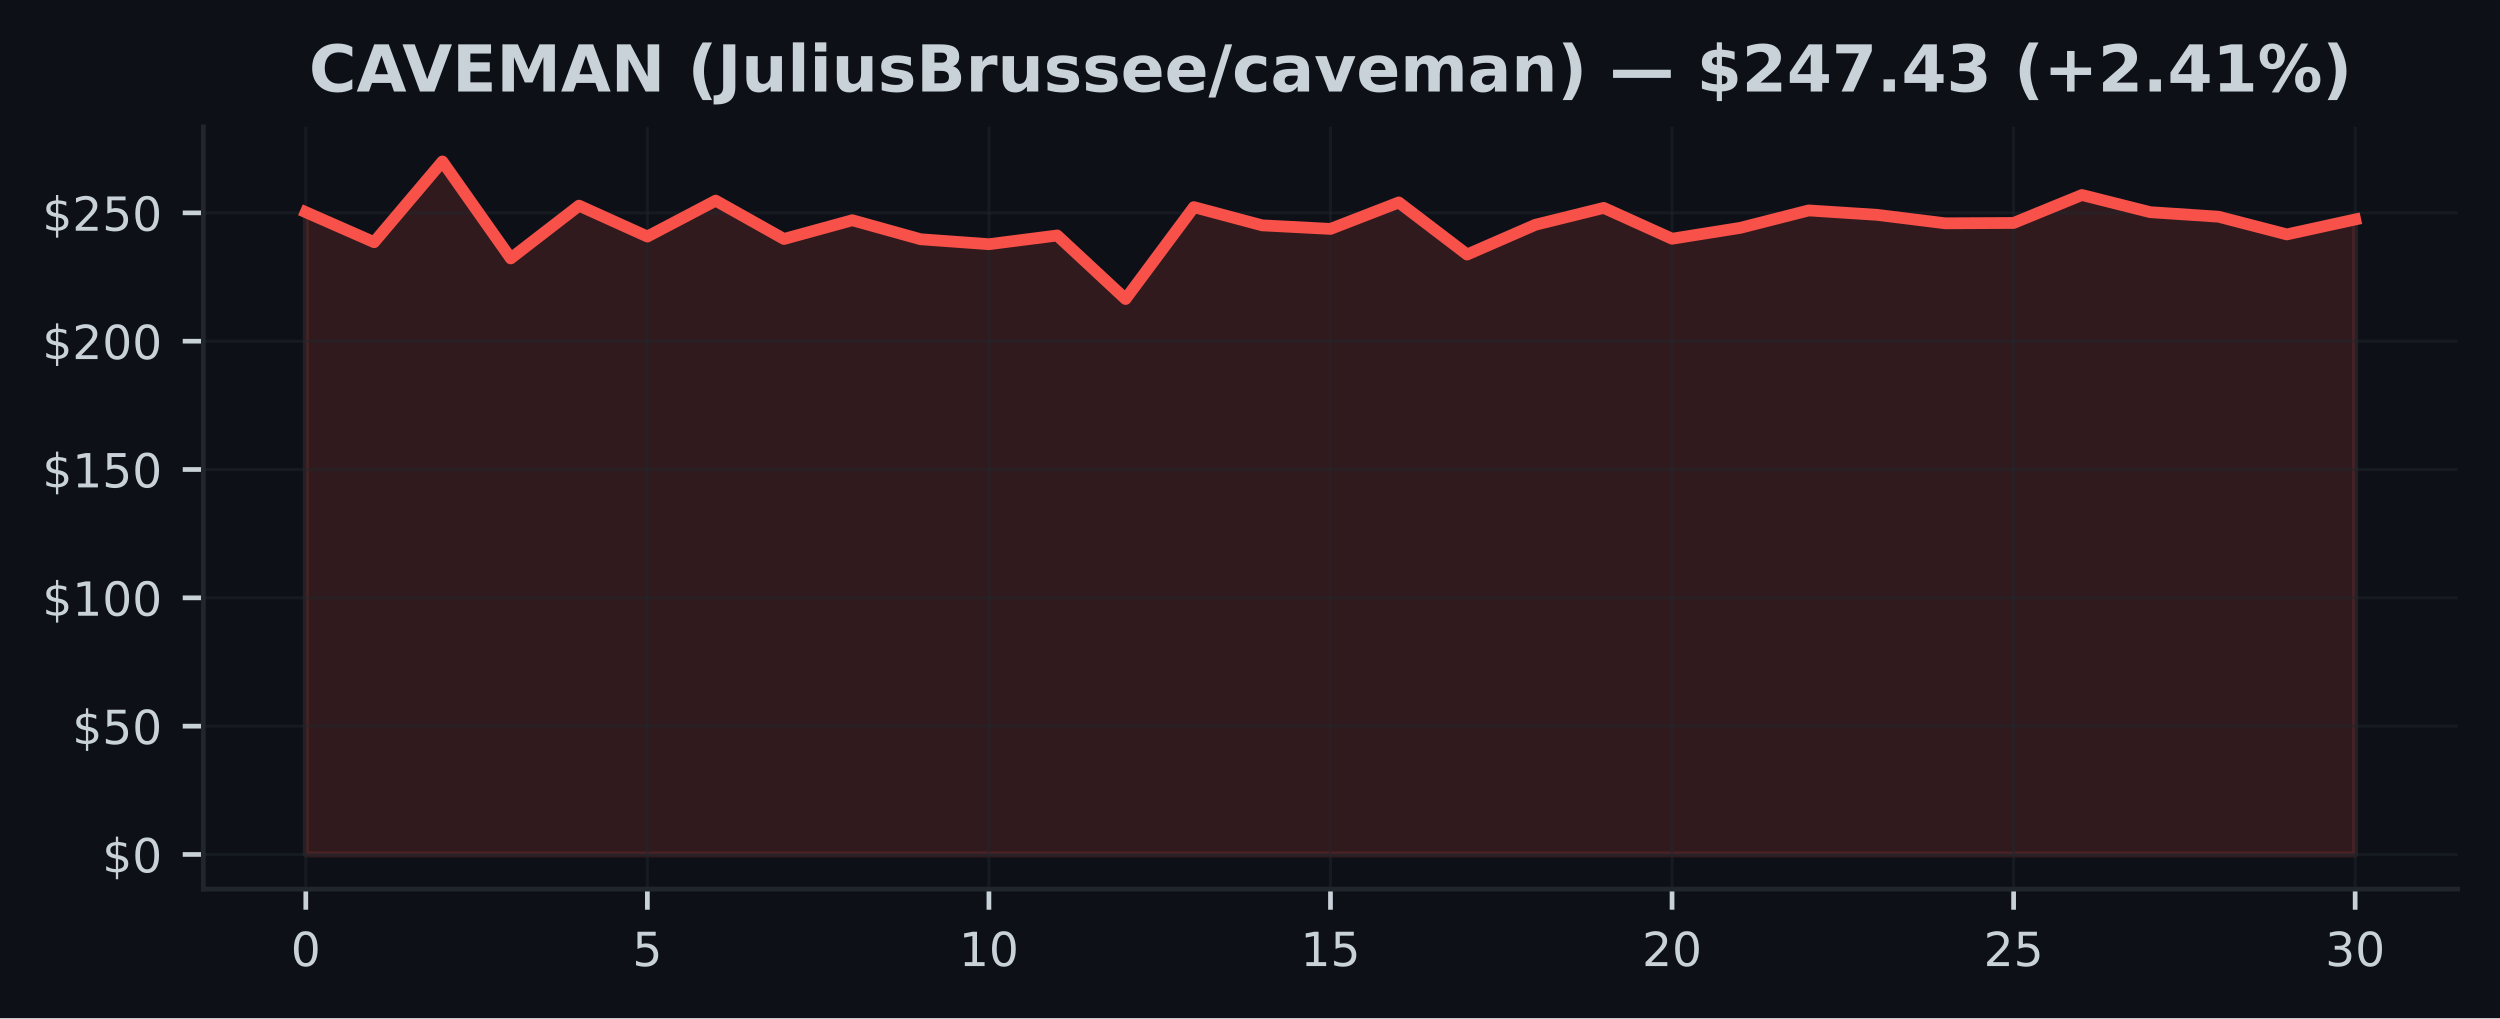
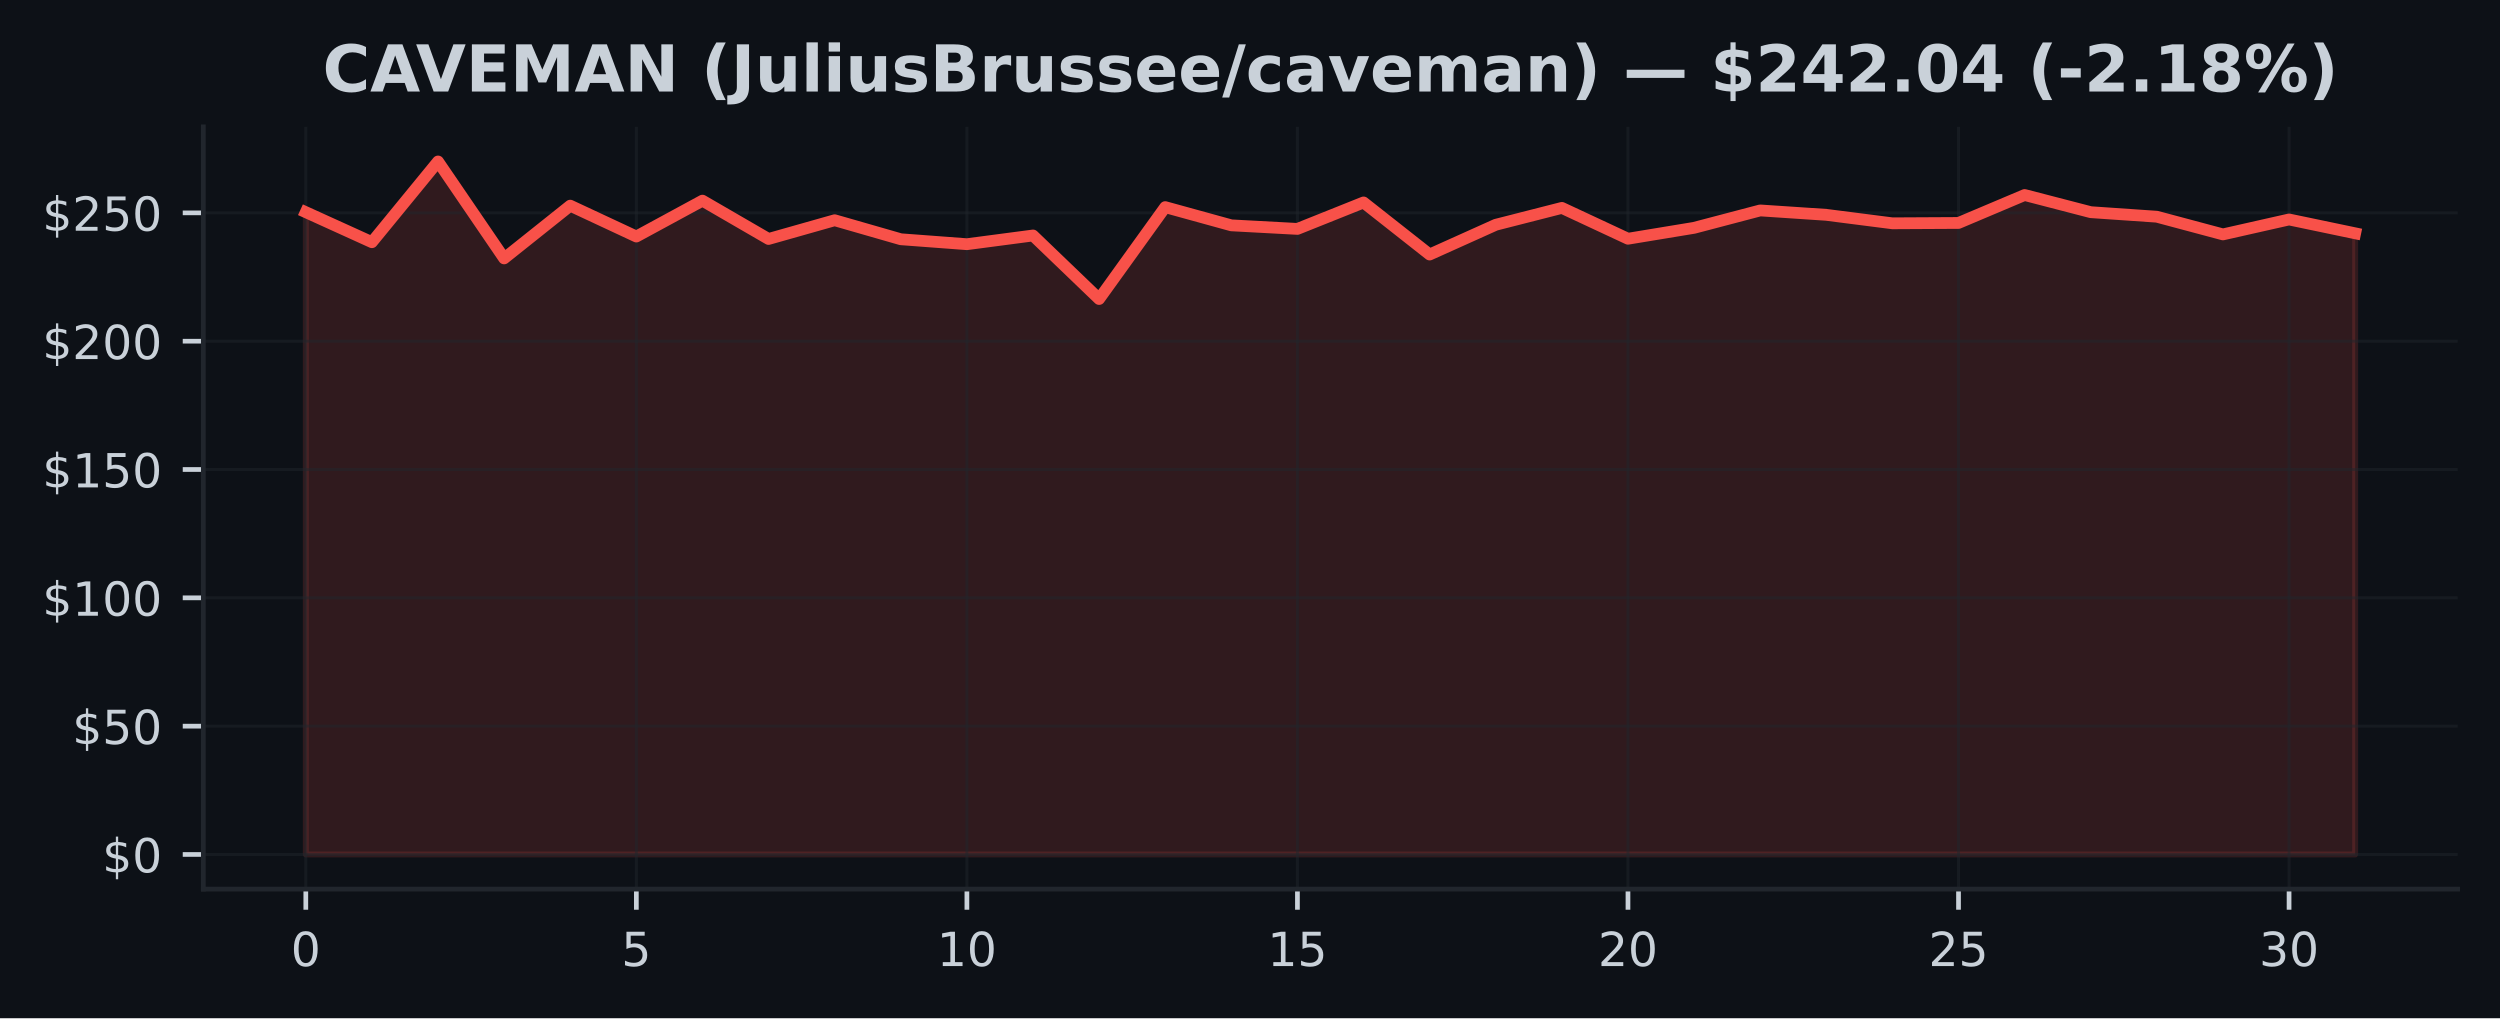
<svg xmlns="http://www.w3.org/2000/svg" xmlns:xlink="http://www.w3.org/1999/xlink" width="424.91pt" height="173.061pt" viewBox="0 0 424.91 173.061" version="1.1">
  <defs>
    <style type="text/css">*{stroke-linejoin: round; stroke-linecap: butt}</style>
  </defs>
  <g id="figure_1">
    <g id="patch_1">
      <path d="M 0 173.061  L 424.91 173.061  L 424.91 0  L 0 0  z " style="fill: #0d1117" />
    </g>
    <g id="axes_1">
      <g id="patch_2">
        <path d="M 34.56 151.118  L 417.71 151.118  L 417.71 21.558  L 34.56 21.558  z " style="fill: #0d1117" />
      </g>
      <g id="FillBetweenPolyCollection_1">
        <defs>
-           <path id="m7838163bec" d="M 51.976 -27.832  L 51.976 -136.999  L 63.587 -131.895  L 75.197 -145.613  L 86.808 -129.143  L 98.418 -138.106  L 110.029 -132.859  L 121.64 -138.957  L 133.25 -132.445  L 144.861 -135.629  L 156.471 -132.397  L 168.082 -131.555  L 179.693 -133.038  L 191.303 -122.242  L 202.914 -137.858  L 214.524 -134.761  L 226.135 -134.155  L 237.746 -138.652  L 249.356 -129.801  L 260.967 -134.857  L 272.577 -137.727  L 284.188 -132.484  L 295.799 -134.338  L 307.409 -137.295  L 319.02 -136.545  L 330.63 -135.105  L 342.241 -135.166  L 353.852 -139.917  L 365.462 -136.999  L 377.073 -136.226  L 388.683 -133.221  L 400.294 -135.76  L 400.294 -27.832  L 400.294 -27.832  L 388.683 -27.832  L 377.073 -27.832  L 365.462 -27.832  L 353.852 -27.832  L 342.241 -27.832  L 330.63 -27.832  L 319.02 -27.832  L 307.409 -27.832  L 295.799 -27.832  L 284.188 -27.832  L 272.577 -27.832  L 260.967 -27.832  L 249.356 -27.832  L 237.746 -27.832  L 226.135 -27.832  L 214.524 -27.832  L 202.914 -27.832  L 191.303 -27.832  L 179.693 -27.832  L 168.082 -27.832  L 156.471 -27.832  L 144.861 -27.832  L 133.25 -27.832  L 121.64 -27.832  L 110.029 -27.832  L 98.418 -27.832  L 86.808 -27.832  L 75.197 -27.832  L 63.587 -27.832  L 51.976 -27.832  z " style="stroke: #f85149; stroke-opacity: 0.15" />
+           <path id="m9232b02e93" d="M 51.976 -27.832  L 51.976 -136.999  L 63.212 -131.895  L 74.448 -145.613  L 85.684 -129.143  L 96.92 -138.106  L 108.156 -132.859  L 119.392 -138.957  L 130.628 -132.445  L 141.864 -135.629  L 153.101 -132.397  L 164.337 -131.555  L 175.573 -133.038  L 186.809 -122.242  L 198.045 -137.858  L 209.281 -134.761  L 220.517 -134.155  L 231.753 -138.652  L 242.989 -129.801  L 254.225 -134.857  L 265.461 -137.727  L 276.697 -132.484  L 287.933 -134.338  L 299.169 -137.295  L 310.406 -136.545  L 321.642 -135.105  L 332.878 -135.166  L 344.114 -139.917  L 355.35 -136.999  L 366.586 -136.226  L 377.822 -133.221  L 389.058 -135.76  L 400.294 -133.409  L 400.294 -27.832  L 400.294 -27.832  L 389.058 -27.832  L 377.822 -27.832  L 366.586 -27.832  L 355.35 -27.832  L 344.114 -27.832  L 332.878 -27.832  L 321.642 -27.832  L 310.406 -27.832  L 299.169 -27.832  L 287.933 -27.832  L 276.697 -27.832  L 265.461 -27.832  L 254.225 -27.832  L 242.989 -27.832  L 231.753 -27.832  L 220.517 -27.832  L 209.281 -27.832  L 198.045 -27.832  L 186.809 -27.832  L 175.573 -27.832  L 164.337 -27.832  L 153.101 -27.832  L 141.864 -27.832  L 130.628 -27.832  L 119.392 -27.832  L 108.156 -27.832  L 96.92 -27.832  L 85.684 -27.832  L 74.448 -27.832  L 63.212 -27.832  L 51.976 -27.832  z " style="stroke: #f85149; stroke-opacity: 0.15" />
        </defs>
-         <g clip-path="url(#p6ce12cd741)">
-           <use xlink:href="#m7838163bec" x="0" y="173.061" style="fill: #f85149; fill-opacity: 0.15; stroke: #f85149; stroke-opacity: 0.15" />
+         <g clip-path="url(#pb343d8956c)">
+           <use xlink:href="#m9232b02e93" x="0" y="173.061" style="fill: #f85149; fill-opacity: 0.15; stroke: #f85149; stroke-opacity: 0.15" />
        </g>
      </g>
      <g id="matplotlib.axis_1">
        <g id="xtick_1">
          <g id="line2d_1">
-             <path d="M 51.976 151.118  L 51.976 21.558  " clip-path="url(#p6ce12cd741)" style="fill: none; stroke: #21262d; stroke-opacity: 0.5; stroke-width: 0.5; stroke-linecap: square" />
+             <path d="M 51.976 151.118  L 51.976 21.558  " clip-path="url(#pb343d8956c)" style="fill: none; stroke: #21262d; stroke-opacity: 0.5; stroke-width: 0.5; stroke-linecap: square" />
          </g>
          <g id="line2d_2">
            <defs>
-               <path id="mcdd367fbbd" d="M 0 0  L 0 3.5  " style="stroke: #c9d1d9; stroke-width: 0.8" />
+               <path id="m2d07b03df6" d="M 0 0  L 0 3.5  " style="stroke: #c9d1d9; stroke-width: 0.8" />
            </defs>
            <g>
-               <use xlink:href="#mcdd367fbbd" x="51.976" y="151.118" style="fill: #c9d1d9; stroke: #c9d1d9; stroke-width: 0.8" />
+               <use xlink:href="#m2d07b03df6" x="51.976" y="151.118" style="fill: #c9d1d9; stroke: #c9d1d9; stroke-width: 0.8" />
            </g>
          </g>
          <g id="text_1">
            <g style="fill: #c9d1d9" transform="translate(49.43091 164.197) scale(0.08 -0.08)">
              <defs>
                <path id="DejaVuSans-30" d="M 2034 4250  Q 1547 4250 1301 3770  Q 1056 3291 1056 2328  Q 1056 1369 1301 889  Q 1547 409 2034 409  Q 2525 409 2770 889  Q 3016 1369 3016 2328  Q 3016 3291 2770 3770  Q 2525 4250 2034 4250  z M 2034 4750  Q 2819 4750 3233 4129  Q 3647 3509 3647 2328  Q 3647 1150 3233 529  Q 2819 -91 2034 -91  Q 1250 -91 836 529  Q 422 1150 422 2328  Q 422 3509 836 4129  Q 1250 4750 2034 4750  z " transform="scale(0.015625)" />
              </defs>
              <use xlink:href="#DejaVuSans-30" />
            </g>
          </g>
        </g>
        <g id="xtick_2">
          <g id="line2d_3">
-             <path d="M 110.029 151.118  L 110.029 21.558  " clip-path="url(#p6ce12cd741)" style="fill: none; stroke: #21262d; stroke-opacity: 0.5; stroke-width: 0.5; stroke-linecap: square" />
+             <path d="M 108.156 151.118  L 108.156 21.558  " clip-path="url(#pb343d8956c)" style="fill: none; stroke: #21262d; stroke-opacity: 0.5; stroke-width: 0.5; stroke-linecap: square" />
          </g>
          <g id="line2d_4">
            <g>
-               <use xlink:href="#mcdd367fbbd" x="110.029" y="151.118" style="fill: #c9d1d9; stroke: #c9d1d9; stroke-width: 0.8" />
+               <use xlink:href="#m2d07b03df6" x="108.156" y="151.118" style="fill: #c9d1d9; stroke: #c9d1d9; stroke-width: 0.8" />
            </g>
          </g>
          <g id="text_2">
-             <g style="fill: #c9d1d9" transform="translate(107.4839 164.197) scale(0.08 -0.08)">
+             <g style="fill: #c9d1d9" transform="translate(105.6113 164.197) scale(0.08 -0.08)">
              <defs>
                <path id="DejaVuSans-35" d="M 691 4666  L 3169 4666  L 3169 4134  L 1269 4134  L 1269 2991  Q 1406 3038 1543 3061  Q 1681 3084 1819 3084  Q 2600 3084 3056 2656  Q 3513 2228 3513 1497  Q 3513 744 3044 326  Q 2575 -91 1722 -91  Q 1428 -91 1123 -41  Q 819 9 494 109  L 494 744  Q 775 591 1075 516  Q 1375 441 1709 441  Q 2250 441 2565 725  Q 2881 1009 2881 1497  Q 2881 1984 2565 2268  Q 2250 2553 1709 2553  Q 1456 2553 1204 2497  Q 953 2441 691 2322  L 691 4666  z " transform="scale(0.015625)" />
              </defs>
              <use xlink:href="#DejaVuSans-35" />
            </g>
          </g>
        </g>
        <g id="xtick_3">
          <g id="line2d_5">
-             <path d="M 168.082 151.118  L 168.082 21.558  " clip-path="url(#p6ce12cd741)" style="fill: none; stroke: #21262d; stroke-opacity: 0.5; stroke-width: 0.5; stroke-linecap: square" />
+             <path d="M 164.337 151.118  L 164.337 21.558  " clip-path="url(#pb343d8956c)" style="fill: none; stroke: #21262d; stroke-opacity: 0.5; stroke-width: 0.5; stroke-linecap: square" />
          </g>
          <g id="line2d_6">
            <g>
-               <use xlink:href="#mcdd367fbbd" x="168.082" y="151.118" style="fill: #c9d1d9; stroke: #c9d1d9; stroke-width: 0.8" />
+               <use xlink:href="#m2d07b03df6" x="164.337" y="151.118" style="fill: #c9d1d9; stroke: #c9d1d9; stroke-width: 0.8" />
            </g>
          </g>
          <g id="text_3">
-             <g style="fill: #c9d1d9" transform="translate(162.992 164.197) scale(0.08 -0.08)">
+             <g style="fill: #c9d1d9" transform="translate(159.2466 164.197) scale(0.08 -0.08)">
              <defs>
                <path id="DejaVuSans-31" d="M 794 531  L 1825 531  L 1825 4091  L 703 3866  L 703 4441  L 1819 4666  L 2450 4666  L 2450 531  L 3481 531  L 3481 0  L 794 0  L 794 531  z " transform="scale(0.015625)" />
              </defs>
              <use xlink:href="#DejaVuSans-31" />
              <use xlink:href="#DejaVuSans-30" transform="translate(63.62305 0)" />
            </g>
          </g>
        </g>
        <g id="xtick_4">
          <g id="line2d_7">
-             <path d="M 226.135 151.118  L 226.135 21.558  " clip-path="url(#p6ce12cd741)" style="fill: none; stroke: #21262d; stroke-opacity: 0.5; stroke-width: 0.5; stroke-linecap: square" />
+             <path d="M 220.517 151.118  L 220.517 21.558  " clip-path="url(#pb343d8956c)" style="fill: none; stroke: #21262d; stroke-opacity: 0.5; stroke-width: 0.5; stroke-linecap: square" />
          </g>
          <g id="line2d_8">
            <g>
-               <use xlink:href="#mcdd367fbbd" x="226.135" y="151.118" style="fill: #c9d1d9; stroke: #c9d1d9; stroke-width: 0.8" />
+               <use xlink:href="#m2d07b03df6" x="220.517" y="151.118" style="fill: #c9d1d9; stroke: #c9d1d9; stroke-width: 0.8" />
            </g>
          </g>
          <g id="text_4">
-             <g style="fill: #c9d1d9" transform="translate(221.045 164.197) scale(0.08 -0.08)">
+             <g style="fill: #c9d1d9" transform="translate(215.427 164.197) scale(0.08 -0.08)">
              <use xlink:href="#DejaVuSans-31" />
              <use xlink:href="#DejaVuSans-35" transform="translate(63.62305 0)" />
            </g>
          </g>
        </g>
        <g id="xtick_5">
          <g id="line2d_9">
-             <path d="M 284.188 151.118  L 284.188 21.558  " clip-path="url(#p6ce12cd741)" style="fill: none; stroke: #21262d; stroke-opacity: 0.5; stroke-width: 0.5; stroke-linecap: square" />
+             <path d="M 276.697 151.118  L 276.697 21.558  " clip-path="url(#pb343d8956c)" style="fill: none; stroke: #21262d; stroke-opacity: 0.5; stroke-width: 0.5; stroke-linecap: square" />
          </g>
          <g id="line2d_10">
            <g>
-               <use xlink:href="#mcdd367fbbd" x="284.188" y="151.118" style="fill: #c9d1d9; stroke: #c9d1d9; stroke-width: 0.8" />
+               <use xlink:href="#m2d07b03df6" x="276.697" y="151.118" style="fill: #c9d1d9; stroke: #c9d1d9; stroke-width: 0.8" />
            </g>
          </g>
          <g id="text_5">
-             <g style="fill: #c9d1d9" transform="translate(279.098 164.197) scale(0.08 -0.08)">
+             <g style="fill: #c9d1d9" transform="translate(271.6073 164.197) scale(0.08 -0.08)">
              <defs>
                <path id="DejaVuSans-32" d="M 1228 531  L 3431 531  L 3431 0  L 469 0  L 469 531  Q 828 903 1448 1529  Q 2069 2156 2228 2338  Q 2531 2678 2651 2914  Q 2772 3150 2772 3378  Q 2772 3750 2511 3984  Q 2250 4219 1831 4219  Q 1534 4219 1204 4116  Q 875 4013 500 3803  L 500 4441  Q 881 4594 1212 4672  Q 1544 4750 1819 4750  Q 2544 4750 2975 4387  Q 3406 4025 3406 3419  Q 3406 3131 3298 2873  Q 3191 2616 2906 2266  Q 2828 2175 2409 1742  Q 1991 1309 1228 531  z " transform="scale(0.015625)" />
              </defs>
              <use xlink:href="#DejaVuSans-32" />
              <use xlink:href="#DejaVuSans-30" transform="translate(63.62305 0)" />
            </g>
          </g>
        </g>
        <g id="xtick_6">
          <g id="line2d_11">
-             <path d="M 342.241 151.118  L 342.241 21.558  " clip-path="url(#p6ce12cd741)" style="fill: none; stroke: #21262d; stroke-opacity: 0.5; stroke-width: 0.5; stroke-linecap: square" />
+             <path d="M 332.878 151.118  L 332.878 21.558  " clip-path="url(#pb343d8956c)" style="fill: none; stroke: #21262d; stroke-opacity: 0.5; stroke-width: 0.5; stroke-linecap: square" />
          </g>
          <g id="line2d_12">
            <g>
-               <use xlink:href="#mcdd367fbbd" x="342.241" y="151.118" style="fill: #c9d1d9; stroke: #c9d1d9; stroke-width: 0.8" />
+               <use xlink:href="#m2d07b03df6" x="332.878" y="151.118" style="fill: #c9d1d9; stroke: #c9d1d9; stroke-width: 0.8" />
            </g>
          </g>
          <g id="text_6">
-             <g style="fill: #c9d1d9" transform="translate(337.1511 164.197) scale(0.08 -0.08)">
+             <g style="fill: #c9d1d9" transform="translate(327.7877 164.197) scale(0.08 -0.08)">
              <use xlink:href="#DejaVuSans-32" />
              <use xlink:href="#DejaVuSans-35" transform="translate(63.62305 0)" />
            </g>
          </g>
        </g>
        <g id="xtick_7">
          <g id="line2d_13">
-             <path d="M 400.294 151.118  L 400.294 21.558  " clip-path="url(#p6ce12cd741)" style="fill: none; stroke: #21262d; stroke-opacity: 0.5; stroke-width: 0.5; stroke-linecap: square" />
+             <path d="M 389.058 151.118  L 389.058 21.558  " clip-path="url(#pb343d8956c)" style="fill: none; stroke: #21262d; stroke-opacity: 0.5; stroke-width: 0.5; stroke-linecap: square" />
          </g>
          <g id="line2d_14">
            <g>
-               <use xlink:href="#mcdd367fbbd" x="400.294" y="151.118" style="fill: #c9d1d9; stroke: #c9d1d9; stroke-width: 0.8" />
+               <use xlink:href="#m2d07b03df6" x="389.058" y="151.118" style="fill: #c9d1d9; stroke: #c9d1d9; stroke-width: 0.8" />
            </g>
          </g>
          <g id="text_7">
-             <g style="fill: #c9d1d9" transform="translate(395.2041 164.197) scale(0.08 -0.08)">
+             <g style="fill: #c9d1d9" transform="translate(383.968 164.197) scale(0.08 -0.08)">
              <defs>
                <path id="DejaVuSans-33" d="M 2597 2516  Q 3050 2419 3304 2112  Q 3559 1806 3559 1356  Q 3559 666 3084 287  Q 2609 -91 1734 -91  Q 1441 -91 1130 -33  Q 819 25 488 141  L 488 750  Q 750 597 1062 519  Q 1375 441 1716 441  Q 2309 441 2620 675  Q 2931 909 2931 1356  Q 2931 1769 2642 2001  Q 2353 2234 1838 2234  L 1294 2234  L 1294 2753  L 1863 2753  Q 2328 2753 2575 2939  Q 2822 3125 2822 3475  Q 2822 3834 2567 4026  Q 2313 4219 1838 4219  Q 1578 4219 1281 4162  Q 984 4106 628 3988  L 628 4550  Q 988 4650 1302 4700  Q 1616 4750 1894 4750  Q 2613 4750 3031 4423  Q 3450 4097 3450 3541  Q 3450 3153 3228 2886  Q 3006 2619 2597 2516  z " transform="scale(0.015625)" />
              </defs>
              <use xlink:href="#DejaVuSans-33" />
              <use xlink:href="#DejaVuSans-30" transform="translate(63.62305 0)" />
            </g>
          </g>
        </g>
      </g>
      <g id="matplotlib.axis_2">
        <g id="ytick_1">
          <g id="line2d_15">
-             <path d="M 34.56 145.229  L 417.71 145.229  " clip-path="url(#p6ce12cd741)" style="fill: none; stroke: #21262d; stroke-opacity: 0.5; stroke-width: 0.5; stroke-linecap: square" />
+             <path d="M 34.56 145.229  L 417.71 145.229  " clip-path="url(#pb343d8956c)" style="fill: none; stroke: #21262d; stroke-opacity: 0.5; stroke-width: 0.5; stroke-linecap: square" />
          </g>
          <g id="line2d_16">
            <defs>
-               <path id="md65ed4eb2c" d="M 0 0  L -3.5 0  " style="stroke: #c9d1d9; stroke-width: 0.8" />
+               <path id="m0631edf656" d="M 0 0  L -3.5 0  " style="stroke: #c9d1d9; stroke-width: 0.8" />
            </defs>
            <g>
-               <use xlink:href="#md65ed4eb2c" x="34.56" y="145.229" style="fill: #c9d1d9; stroke: #c9d1d9; stroke-width: 0.8" />
+               <use xlink:href="#m0631edf656" x="34.56" y="145.229" style="fill: #c9d1d9; stroke: #c9d1d9; stroke-width: 0.8" />
            </g>
          </g>
          <g id="text_8">
            <g style="fill: #c9d1d9" transform="translate(17.38 148.2686) scale(0.08 -0.08)">
              <defs>
                <path id="DejaVuSans-24" d="M 2163 -941  L 1850 -941  L 1847 0  Q 1519 6 1191 76  Q 863 147 531 288  L 531 850  Q 850 650 1176 548  Q 1503 447 1850 444  L 1850 1869  Q 1159 1981 845 2250  Q 531 2519 531 2988  Q 531 3497 872 3790  Q 1213 4084 1850 4128  L 1850 4863  L 2163 4863  L 2163 4138  Q 2453 4125 2725 4076  Q 2997 4028 3256 3944  L 3256 3397  Q 2997 3528 2723 3600  Q 2450 3672 2163 3684  L 2163 2350  Q 2872 2241 3206 1959  Q 3541 1678 3541 1191  Q 3541 663 3186 358  Q 2831 53 2163 6  L 2163 -941  z M 1850 2406  L 1850 3688  Q 1488 3647 1297 3481  Q 1106 3316 1106 3041  Q 1106 2772 1282 2622  Q 1459 2472 1850 2406  z M 2163 1806  L 2163 453  Q 2559 506 2761 678  Q 2963 850 2963 1131  Q 2963 1406 2770 1568  Q 2578 1731 2163 1806  z " transform="scale(0.015625)" />
              </defs>
              <use xlink:href="#DejaVuSans-24" />
              <use xlink:href="#DejaVuSans-30" transform="translate(63.62305 0)" />
            </g>
          </g>
        </g>
        <g id="ytick_2">
          <g id="line2d_17">
-             <path d="M 34.56 123.419  L 417.71 123.419  " clip-path="url(#p6ce12cd741)" style="fill: none; stroke: #21262d; stroke-opacity: 0.5; stroke-width: 0.5; stroke-linecap: square" />
+             <path d="M 34.56 123.419  L 417.71 123.419  " clip-path="url(#pb343d8956c)" style="fill: none; stroke: #21262d; stroke-opacity: 0.5; stroke-width: 0.5; stroke-linecap: square" />
          </g>
          <g id="line2d_18">
            <g>
-               <use xlink:href="#md65ed4eb2c" x="34.56" y="123.419" style="fill: #c9d1d9; stroke: #c9d1d9; stroke-width: 0.8" />
+               <use xlink:href="#m0631edf656" x="34.56" y="123.419" style="fill: #c9d1d9; stroke: #c9d1d9; stroke-width: 0.8" />
            </g>
          </g>
          <g id="text_9">
            <g style="fill: #c9d1d9" transform="translate(12.29 126.4587) scale(0.08 -0.08)">
              <use xlink:href="#DejaVuSans-24" />
              <use xlink:href="#DejaVuSans-35" transform="translate(63.62305 0)" />
              <use xlink:href="#DejaVuSans-30" transform="translate(127.2461 0)" />
            </g>
          </g>
        </g>
        <g id="ytick_3">
          <g id="line2d_19">
-             <path d="M 34.56 101.61  L 417.71 101.61  " clip-path="url(#p6ce12cd741)" style="fill: none; stroke: #21262d; stroke-opacity: 0.5; stroke-width: 0.5; stroke-linecap: square" />
+             <path d="M 34.56 101.61  L 417.71 101.61  " clip-path="url(#pb343d8956c)" style="fill: none; stroke: #21262d; stroke-opacity: 0.5; stroke-width: 0.5; stroke-linecap: square" />
          </g>
          <g id="line2d_20">
            <g>
-               <use xlink:href="#md65ed4eb2c" x="34.56" y="101.61" style="fill: #c9d1d9; stroke: #c9d1d9; stroke-width: 0.8" />
+               <use xlink:href="#m0631edf656" x="34.56" y="101.61" style="fill: #c9d1d9; stroke: #c9d1d9; stroke-width: 0.8" />
            </g>
          </g>
          <g id="text_10">
            <g style="fill: #c9d1d9" transform="translate(7.2 104.6489) scale(0.08 -0.08)">
              <use xlink:href="#DejaVuSans-24" />
              <use xlink:href="#DejaVuSans-31" transform="translate(63.62305 0)" />
              <use xlink:href="#DejaVuSans-30" transform="translate(127.2461 0)" />
              <use xlink:href="#DejaVuSans-30" transform="translate(190.8691 0)" />
            </g>
          </g>
        </g>
        <g id="ytick_4">
          <g id="line2d_21">
-             <path d="M 34.56 79.8  L 417.71 79.8  " clip-path="url(#p6ce12cd741)" style="fill: none; stroke: #21262d; stroke-opacity: 0.5; stroke-width: 0.5; stroke-linecap: square" />
+             <path d="M 34.56 79.8  L 417.71 79.8  " clip-path="url(#pb343d8956c)" style="fill: none; stroke: #21262d; stroke-opacity: 0.5; stroke-width: 0.5; stroke-linecap: square" />
          </g>
          <g id="line2d_22">
            <g>
-               <use xlink:href="#md65ed4eb2c" x="34.56" y="79.8" style="fill: #c9d1d9; stroke: #c9d1d9; stroke-width: 0.8" />
+               <use xlink:href="#m0631edf656" x="34.56" y="79.8" style="fill: #c9d1d9; stroke: #c9d1d9; stroke-width: 0.8" />
            </g>
          </g>
          <g id="text_11">
            <g style="fill: #c9d1d9" transform="translate(7.2 82.83907) scale(0.08 -0.08)">
              <use xlink:href="#DejaVuSans-24" />
              <use xlink:href="#DejaVuSans-31" transform="translate(63.62305 0)" />
              <use xlink:href="#DejaVuSans-35" transform="translate(127.2461 0)" />
              <use xlink:href="#DejaVuSans-30" transform="translate(190.8691 0)" />
            </g>
          </g>
        </g>
        <g id="ytick_5">
          <g id="line2d_23">
-             <path d="M 34.56 57.99  L 417.71 57.99  " clip-path="url(#p6ce12cd741)" style="fill: none; stroke: #21262d; stroke-opacity: 0.5; stroke-width: 0.5; stroke-linecap: square" />
+             <path d="M 34.56 57.99  L 417.71 57.99  " clip-path="url(#pb343d8956c)" style="fill: none; stroke: #21262d; stroke-opacity: 0.5; stroke-width: 0.5; stroke-linecap: square" />
          </g>
          <g id="line2d_24">
            <g>
-               <use xlink:href="#md65ed4eb2c" x="34.56" y="57.99" style="fill: #c9d1d9; stroke: #c9d1d9; stroke-width: 0.8" />
+               <use xlink:href="#m0631edf656" x="34.56" y="57.99" style="fill: #c9d1d9; stroke: #c9d1d9; stroke-width: 0.8" />
            </g>
          </g>
          <g id="text_12">
            <g style="fill: #c9d1d9" transform="translate(7.2 61.02924) scale(0.08 -0.08)">
              <use xlink:href="#DejaVuSans-24" />
              <use xlink:href="#DejaVuSans-32" transform="translate(63.62305 0)" />
              <use xlink:href="#DejaVuSans-30" transform="translate(127.2461 0)" />
              <use xlink:href="#DejaVuSans-30" transform="translate(190.8691 0)" />
            </g>
          </g>
        </g>
        <g id="ytick_6">
          <g id="line2d_25">
-             <path d="M 34.56 36.18  L 417.71 36.18  " clip-path="url(#p6ce12cd741)" style="fill: none; stroke: #21262d; stroke-opacity: 0.5; stroke-width: 0.5; stroke-linecap: square" />
+             <path d="M 34.56 36.18  L 417.71 36.18  " clip-path="url(#pb343d8956c)" style="fill: none; stroke: #21262d; stroke-opacity: 0.5; stroke-width: 0.5; stroke-linecap: square" />
          </g>
          <g id="line2d_26">
            <g>
-               <use xlink:href="#md65ed4eb2c" x="34.56" y="36.18" style="fill: #c9d1d9; stroke: #c9d1d9; stroke-width: 0.8" />
+               <use xlink:href="#m0631edf656" x="34.56" y="36.18" style="fill: #c9d1d9; stroke: #c9d1d9; stroke-width: 0.8" />
            </g>
          </g>
          <g id="text_13">
            <g style="fill: #c9d1d9" transform="translate(7.2 39.2194) scale(0.08 -0.08)">
              <use xlink:href="#DejaVuSans-24" />
              <use xlink:href="#DejaVuSans-32" transform="translate(63.62305 0)" />
              <use xlink:href="#DejaVuSans-35" transform="translate(127.2461 0)" />
              <use xlink:href="#DejaVuSans-30" transform="translate(190.8691 0)" />
            </g>
          </g>
        </g>
      </g>
      <g id="line2d_27">
-         <path d="M 51.976 36.062  L 63.587 41.166  L 75.197 27.447  L 86.808 43.918  L 98.418 34.954  L 110.029 40.202  L 121.64 34.104  L 133.25 40.616  L 144.861 37.432  L 156.471 40.664  L 168.082 41.506  L 179.693 40.023  L 191.303 50.819  L 202.914 35.203  L 214.524 38.3  L 226.135 38.906  L 237.746 34.409  L 249.356 43.26  L 260.967 38.204  L 272.577 35.334  L 284.188 40.577  L 295.799 38.723  L 307.409 35.766  L 319.02 36.516  L 330.63 37.955  L 342.241 37.894  L 353.852 33.144  L 365.462 36.062  L 377.073 36.834  L 388.683 39.84  L 400.294 37.301  " clip-path="url(#p6ce12cd741)" style="fill: none; stroke: #f85149; stroke-width: 2; stroke-linecap: square" />
+         <path d="M 51.976 36.062  L 63.212 41.166  L 74.448 27.447  L 85.684 43.918  L 96.92 34.954  L 108.156 40.202  L 119.392 34.104  L 130.628 40.616  L 141.864 37.432  L 153.101 40.664  L 164.337 41.506  L 175.573 40.023  L 186.809 50.819  L 198.045 35.203  L 209.281 38.3  L 220.517 38.906  L 231.753 34.409  L 242.989 43.26  L 254.225 38.204  L 265.461 35.334  L 276.697 40.577  L 287.933 38.723  L 299.169 35.766  L 310.406 36.516  L 321.642 37.955  L 332.878 37.894  L 344.114 33.144  L 355.35 36.062  L 366.586 36.834  L 377.822 39.84  L 389.058 37.301  L 400.294 39.652  " clip-path="url(#pb343d8956c)" style="fill: none; stroke: #f85149; stroke-width: 2; stroke-linecap: square" />
      </g>
      <g id="patch_3">
        <path d="M 34.56 151.118  L 34.56 21.558  " style="fill: none; stroke: #21262d; stroke-width: 0.8; stroke-linejoin: miter; stroke-linecap: square" />
      </g>
      <g id="patch_4">
        <path d="M 34.56 151.118  L 417.71 151.118  " style="fill: none; stroke: #21262d; stroke-width: 0.8; stroke-linejoin: miter; stroke-linecap: square" />
      </g>
      <g id="text_14">
-         <g style="fill: #c9d1d9" transform="translate(52.51031 15.55828) scale(0.11 -0.11)">
+         <g style="fill: #c9d1d9" transform="translate(54.83664 15.55828) scale(0.11 -0.11)">
          <defs>
            <path id="DejaVuSans-Bold-43" d="M 4288 256  Q 3956 84 3597 -3  Q 3238 -91 2847 -91  Q 1681 -91 1000 561  Q 319 1213 319 2328  Q 319 3447 1000 4098  Q 1681 4750 2847 4750  Q 3238 4750 3597 4662  Q 3956 4575 4288 4403  L 4288 3438  Q 3953 3666 3628 3772  Q 3303 3878 2944 3878  Q 2300 3878 1931 3465  Q 1563 3053 1563 2328  Q 1563 1606 1931 1193  Q 2300 781 2944 781  Q 3303 781 3628 887  Q 3953 994 4288 1222  L 4288 256  z " transform="scale(0.015625)" />
            <path id="DejaVuSans-Bold-41" d="M 3419 850  L 1538 850  L 1241 0  L 31 0  L 1759 4666  L 3194 4666  L 4922 0  L 3713 0  L 3419 850  z M 1838 1716  L 3116 1716  L 2478 3572  L 1838 1716  z " transform="scale(0.015625)" />
            <path id="DejaVuSans-Bold-56" d="M 31 4666  L 1241 4666  L 2478 1222  L 3713 4666  L 4922 4666  L 3194 0  L 1759 0  L 31 4666  z " transform="scale(0.015625)" />
            <path id="DejaVuSans-Bold-45" d="M 588 4666  L 3834 4666  L 3834 3756  L 1791 3756  L 1791 2888  L 3713 2888  L 3713 1978  L 1791 1978  L 1791 909  L 3903 909  L 3903 0  L 588 0  L 588 4666  z " transform="scale(0.015625)" />
            <path id="DejaVuSans-Bold-4d" d="M 588 4666  L 2119 4666  L 3181 2169  L 4250 4666  L 5778 4666  L 5778 0  L 4641 0  L 4641 3413  L 3566 897  L 2803 897  L 1728 3413  L 1728 0  L 588 0  L 588 4666  z " transform="scale(0.015625)" />
            <path id="DejaVuSans-Bold-4e" d="M 588 4666  L 1931 4666  L 3628 1466  L 3628 4666  L 4769 4666  L 4769 0  L 3425 0  L 1728 3200  L 1728 0  L 588 0  L 588 4666  z " transform="scale(0.015625)" />
            <path id="DejaVuSans-Bold-20" transform="scale(0.015625)" />
            <path id="DejaVuSans-Bold-28" d="M 2413 -844  L 1484 -844  Q 1006 -72 778 623  Q 550 1319 550 2003  Q 550 2688 779 3389  Q 1009 4091 1484 4856  L 2413 4856  Q 2013 4116 1813 3408  Q 1613 2700 1613 2009  Q 1613 1319 1811 609  Q 2009 -100 2413 -844  z " transform="scale(0.015625)" />
            <path id="DejaVuSans-Bold-4a" d="M 588 4666  L 1791 4666  L 1791 453  Q 1791 -419 1317 -850  Q 844 -1281 -116 -1281  L -359 -1281  L -359 -372  L -172 -372  Q 203 -372 395 -162  Q 588 47 588 453  L 588 4666  z " transform="scale(0.015625)" />
            <path id="DejaVuSans-Bold-75" d="M 500 1363  L 500 3500  L 1625 3500  L 1625 3150  Q 1625 2866 1622 2436  Q 1619 2006 1619 1863  Q 1619 1441 1641 1255  Q 1663 1069 1716 984  Q 1784 875 1895 815  Q 2006 756 2150 756  Q 2500 756 2700 1025  Q 2900 1294 2900 1772  L 2900 3500  L 4019 3500  L 4019 0  L 2900 0  L 2900 506  Q 2647 200 2364 54  Q 2081 -91 1741 -91  Q 1134 -91 817 281  Q 500 653 500 1363  z " transform="scale(0.015625)" />
            <path id="DejaVuSans-Bold-6c" d="M 538 4863  L 1656 4863  L 1656 0  L 538 0  L 538 4863  z " transform="scale(0.015625)" />
            <path id="DejaVuSans-Bold-69" d="M 538 3500  L 1656 3500  L 1656 0  L 538 0  L 538 3500  z M 538 4863  L 1656 4863  L 1656 3950  L 538 3950  L 538 4863  z " transform="scale(0.015625)" />
            <path id="DejaVuSans-Bold-73" d="M 3272 3391  L 3272 2541  Q 2913 2691 2578 2766  Q 2244 2841 1947 2841  Q 1628 2841 1473 2761  Q 1319 2681 1319 2516  Q 1319 2381 1436 2309  Q 1553 2238 1856 2203  L 2053 2175  Q 2913 2066 3209 1816  Q 3506 1566 3506 1031  Q 3506 472 3093 190  Q 2681 -91 1863 -91  Q 1516 -91 1145 -36  Q 775 19 384 128  L 384 978  Q 719 816 1070 734  Q 1422 653 1784 653  Q 2113 653 2278 743  Q 2444 834 2444 1013  Q 2444 1163 2330 1236  Q 2216 1309 1875 1350  L 1678 1375  Q 931 1469 631 1722  Q 331 1975 331 2491  Q 331 3047 712 3315  Q 1094 3584 1881 3584  Q 2191 3584 2531 3537  Q 2872 3491 3272 3391  z " transform="scale(0.015625)" />
            <path id="DejaVuSans-Bold-42" d="M 2456 2859  Q 2741 2859 2887 2984  Q 3034 3109 3034 3353  Q 3034 3594 2887 3720  Q 2741 3847 2456 3847  L 1791 3847  L 1791 2859  L 2456 2859  z M 2497 819  Q 2859 819 3042 972  Q 3225 1125 3225 1434  Q 3225 1738 3044 1889  Q 2863 2041 2497 2041  L 1791 2041  L 1791 819  L 2497 819  z M 3616 2497  Q 4003 2384 4215 2081  Q 4428 1778 4428 1338  Q 4428 663 3972 331  Q 3516 0 2584 0  L 588 0  L 588 4666  L 2394 4666  Q 3366 4666 3802 4372  Q 4238 4078 4238 3431  Q 4238 3091 4078 2852  Q 3919 2613 3616 2497  z " transform="scale(0.015625)" />
            <path id="DejaVuSans-Bold-72" d="M 3138 2547  Q 2991 2616 2845 2648  Q 2700 2681 2553 2681  Q 2122 2681 1889 2404  Q 1656 2128 1656 1613  L 1656 0  L 538 0  L 538 3500  L 1656 3500  L 1656 2925  Q 1872 3269 2151 3426  Q 2431 3584 2822 3584  Q 2878 3584 2943 3579  Q 3009 3575 3134 3559  L 3138 2547  z " transform="scale(0.015625)" />
            <path id="DejaVuSans-Bold-65" d="M 4031 1759  L 4031 1441  L 1416 1441  Q 1456 1047 1700 850  Q 1944 653 2381 653  Q 2734 653 3104 758  Q 3475 863 3866 1075  L 3866 213  Q 3469 63 3072 -14  Q 2675 -91 2278 -91  Q 1328 -91 801 392  Q 275 875 275 1747  Q 275 2603 792 3093  Q 1309 3584 2216 3584  Q 3041 3584 3536 3087  Q 4031 2591 4031 1759  z M 2881 2131  Q 2881 2450 2695 2645  Q 2509 2841 2209 2841  Q 1884 2841 1681 2658  Q 1478 2475 1428 2131  L 2881 2131  z " transform="scale(0.015625)" />
            <path id="DejaVuSans-Bold-2f" d="M 1644 4666  L 2338 4666  L 691 -594  L 0 -594  L 1644 4666  z " transform="scale(0.015625)" />
            <path id="DejaVuSans-Bold-63" d="M 3366 3391  L 3366 2478  Q 3138 2634 2908 2709  Q 2678 2784 2431 2784  Q 1963 2784 1702 2511  Q 1441 2238 1441 1747  Q 1441 1256 1702 982  Q 1963 709 2431 709  Q 2694 709 2930 787  Q 3166 866 3366 1019  L 3366 103  Q 3103 6 2833 -42  Q 2563 -91 2291 -91  Q 1344 -91 809 395  Q 275 881 275 1747  Q 275 2613 809 3098  Q 1344 3584 2291 3584  Q 2566 3584 2833 3536  Q 3100 3488 3366 3391  z " transform="scale(0.015625)" />
            <path id="DejaVuSans-Bold-61" d="M 2106 1575  Q 1756 1575 1579 1456  Q 1403 1338 1403 1106  Q 1403 894 1545 773  Q 1688 653 1941 653  Q 2256 653 2472 879  Q 2688 1106 2688 1447  L 2688 1575  L 2106 1575  z M 3816 1997  L 3816 0  L 2688 0  L 2688 519  Q 2463 200 2181 54  Q 1900 -91 1497 -91  Q 953 -91 614 226  Q 275 544 275 1050  Q 275 1666 698 1953  Q 1122 2241 2028 2241  L 2688 2241  L 2688 2328  Q 2688 2594 2478 2717  Q 2269 2841 1825 2841  Q 1466 2841 1156 2769  Q 847 2697 581 2553  L 581 3406  Q 941 3494 1303 3539  Q 1666 3584 2028 3584  Q 2975 3584 3395 3211  Q 3816 2838 3816 1997  z " transform="scale(0.015625)" />
            <path id="DejaVuSans-Bold-76" d="M 97 3500  L 1216 3500  L 2088 1081  L 2956 3500  L 4078 3500  L 2700 0  L 1472 0  L 97 3500  z " transform="scale(0.015625)" />
            <path id="DejaVuSans-Bold-6d" d="M 3781 2919  Q 3994 3244 4286 3414  Q 4578 3584 4928 3584  Q 5531 3584 5847 3212  Q 6163 2841 6163 2131  L 6163 0  L 5038 0  L 5038 1825  Q 5041 1866 5042 1909  Q 5044 1953 5044 2034  Q 5044 2406 4934 2573  Q 4825 2741 4581 2741  Q 4263 2741 4089 2478  Q 3916 2216 3909 1719  L 3909 0  L 2784 0  L 2784 1825  Q 2784 2406 2684 2573  Q 2584 2741 2328 2741  Q 2006 2741 1831 2477  Q 1656 2213 1656 1722  L 1656 0  L 531 0  L 531 3500  L 1656 3500  L 1656 2988  Q 1863 3284 2130 3434  Q 2397 3584 2719 3584  Q 3081 3584 3359 3409  Q 3638 3234 3781 2919  z " transform="scale(0.015625)" />
            <path id="DejaVuSans-Bold-6e" d="M 4056 2131  L 4056 0  L 2931 0  L 2931 347  L 2931 1631  Q 2931 2084 2911 2256  Q 2891 2428 2841 2509  Q 2775 2619 2662 2680  Q 2550 2741 2406 2741  Q 2056 2741 1856 2470  Q 1656 2200 1656 1722  L 1656 0  L 538 0  L 538 3500  L 1656 3500  L 1656 2988  Q 1909 3294 2193 3439  Q 2478 3584 2822 3584  Q 3428 3584 3742 3212  Q 4056 2841 4056 2131  z " transform="scale(0.015625)" />
            <path id="DejaVuSans-Bold-29" d="M 513 -844  Q 913 -100 1113 609  Q 1313 1319 1313 2009  Q 1313 2700 1113 3408  Q 913 4116 513 4856  L 1441 4856  Q 1916 4091 2145 3389  Q 2375 2688 2375 2003  Q 2375 1319 2147 623  Q 1919 -72 1441 -844  L 513 -844  z " transform="scale(0.015625)" />
            <path id="DejaVuSans-Bold-2014" d="M 344 2156  L 6056 2156  L 6056 1350  L 344 1350  L 344 2156  z " transform="scale(0.015625)" />
            <path id="DejaVuSans-Bold-24" d="M 2484 -941  L 1978 -941  L 1975 0  Q 1584 16 1218 87  Q 853 159 506 288  L 506 1106  Q 866 922 1233 823  Q 1600 725 1978 713  L 1978 1684  L 1875 1703  Q 1128 1834 814 2115  Q 500 2397 500 2925  Q 500 3484 883 3798  Q 1266 4113 1975 4141  L 1978 4863  L 2484 4863  L 2484 4153  Q 2797 4128 3109 4075  Q 3422 4022 3738 3938  L 3738 3144  Q 3425 3275 3112 3348  Q 2800 3422 2484 3438  L 2484 2541  L 2584 2522  Q 3378 2397 3698 2105  Q 4019 1813 4019 1241  Q 4019 666 3637 358  Q 3256 50 2484 6  L 2484 -941  z M 1978 2613  L 1978 3428  Q 1756 3416 1623 3308  Q 1491 3200 1491 3034  Q 1491 2850 1612 2745  Q 1734 2641 1978 2613  z M 2484 1594  L 2484 725  Q 2756 728 2892 831  Q 3028 934 3028 1141  Q 3028 1353 2903 1458  Q 2778 1563 2484 1594  z " transform="scale(0.015625)" />
            <path id="DejaVuSans-Bold-32" d="M 1844 884  L 3897 884  L 3897 0  L 506 0  L 506 884  L 2209 2388  Q 2438 2594 2547 2791  Q 2656 2988 2656 3200  Q 2656 3528 2436 3728  Q 2216 3928 1850 3928  Q 1569 3928 1234 3808  Q 900 3688 519 3450  L 519 4475  Q 925 4609 1322 4679  Q 1719 4750 2100 4750  Q 2938 4750 3402 4381  Q 3866 4013 3866 3353  Q 3866 2972 3669 2642  Q 3472 2313 2841 1759  L 1844 884  z " transform="scale(0.015625)" />
            <path id="DejaVuSans-Bold-34" d="M 2356 3675  L 1038 1722  L 2356 1722  L 2356 3675  z M 2156 4666  L 3494 4666  L 3494 1722  L 4159 1722  L 4159 850  L 3494 850  L 3494 0  L 2356 0  L 2356 850  L 288 850  L 288 1881  L 2156 4666  z " transform="scale(0.015625)" />
-             <path id="DejaVuSans-Bold-37" d="M 428 4666  L 3944 4666  L 3944 3988  L 2125 0  L 953 0  L 2675 3781  L 428 3781  L 428 4666  z " transform="scale(0.015625)" />
            <path id="DejaVuSans-Bold-2e" d="M 653 1209  L 1778 1209  L 1778 0  L 653 0  L 653 1209  z " transform="scale(0.015625)" />
-             <path id="DejaVuSans-Bold-33" d="M 2981 2516  Q 3453 2394 3698 2092  Q 3944 1791 3944 1325  Q 3944 631 3412 270  Q 2881 -91 1863 -91  Q 1503 -91 1142 -33  Q 781 25 428 141  L 428 1069  Q 766 900 1098 814  Q 1431 728 1753 728  Q 2231 728 2486 893  Q 2741 1059 2741 1369  Q 2741 1688 2480 1852  Q 2219 2016 1709 2016  L 1228 2016  L 1228 2791  L 1734 2791  Q 2188 2791 2409 2933  Q 2631 3075 2631 3366  Q 2631 3634 2415 3781  Q 2200 3928 1806 3928  Q 1516 3928 1219 3862  Q 922 3797 628 3669  L 628 4550  Q 984 4650 1334 4700  Q 1684 4750 2022 4750  Q 2931 4750 3382 4451  Q 3834 4153 3834 3553  Q 3834 3144 3618 2883  Q 3403 2622 2981 2516  z " transform="scale(0.015625)" />
-             <path id="DejaVuSans-Bold-2b" d="M 3053 4013  L 3053 2375  L 4684 2375  L 4684 1638  L 3053 1638  L 3053 0  L 2309 0  L 2309 1638  L 678 1638  L 678 2375  L 2309 2375  L 2309 4013  L 3053 4013  z " transform="scale(0.015625)" />
+             <path id="DejaVuSans-Bold-30" d="M 2944 2338  Q 2944 3213 2780 3570  Q 2616 3928 2228 3928  Q 1841 3928 1675 3570  Q 1509 3213 1509 2338  Q 1509 1453 1675 1090  Q 1841 728 2228 728  Q 2613 728 2778 1090  Q 2944 1453 2944 2338  z M 4147 2328  Q 4147 1169 3647 539  Q 3147 -91 2228 -91  Q 1306 -91 806 539  Q 306 1169 306 2328  Q 306 3491 806 4120  Q 1306 4750 2228 4750  Q 3147 4750 3647 4120  Q 4147 3491 4147 2328  z " transform="scale(0.015625)" />
+             <path id="DejaVuSans-Bold-2d" d="M 347 2297  L 2309 2297  L 2309 1388  L 347 1388  L 347 2297  z " transform="scale(0.015625)" />
            <path id="DejaVuSans-Bold-31" d="M 750 831  L 1813 831  L 1813 3847  L 722 3622  L 722 4441  L 1806 4666  L 2950 4666  L 2950 831  L 4013 831  L 4013 0  L 750 0  L 750 831  z " transform="scale(0.015625)" />
+             <path id="DejaVuSans-Bold-38" d="M 2228 2088  Q 1891 2088 1709 1903  Q 1528 1719 1528 1375  Q 1528 1031 1709 848  Q 1891 666 2228 666  Q 2563 666 2741 848  Q 2919 1031 2919 1375  Q 2919 1722 2741 1905  Q 2563 2088 2228 2088  z M 1350 2484  Q 925 2613 709 2878  Q 494 3144 494 3541  Q 494 4131 934 4440  Q 1375 4750 2228 4750  Q 3075 4750 3515 4442  Q 3956 4134 3956 3541  Q 3956 3144 3739 2878  Q 3522 2613 3097 2484  Q 3572 2353 3814 2058  Q 4056 1763 4056 1313  Q 4056 619 3595 264  Q 3134 -91 2228 -91  Q 1319 -91 855 264  Q 391 619 391 1313  Q 391 1763 633 2058  Q 875 2353 1350 2484  z M 1631 3419  Q 1631 3141 1786 2991  Q 1941 2841 2228 2841  Q 2509 2841 2662 2991  Q 2816 3141 2816 3419  Q 2816 3697 2662 3845  Q 2509 3994 2228 3994  Q 1941 3994 1786 3844  Q 1631 3694 1631 3419  z " transform="scale(0.015625)" />
            <path id="DejaVuSans-Bold-25" d="M 4959 1925  Q 4738 1925 4616 1733  Q 4494 1541 4494 1184  Q 4494 825 4614 633  Q 4734 441 4959 441  Q 5184 441 5303 633  Q 5422 825 5422 1184  Q 5422 1541 5301 1733  Q 5181 1925 4959 1925  z M 4959 2450  Q 5541 2450 5875 2112  Q 6209 1775 6209 1184  Q 6209 594 5875 251  Q 5541 -91 4959 -91  Q 4378 -91 4042 251  Q 3706 594 3706 1184  Q 3706 1772 4042 2111  Q 4378 2450 4959 2450  z M 2094 -91  L 1403 -91  L 4319 4750  L 5013 4750  L 2094 -91  z M 1453 4750  Q 2034 4750 2367 4411  Q 2700 4072 2700 3481  Q 2700 2891 2367 2550  Q 2034 2209 1453 2209  Q 872 2209 539 2550  Q 206 2891 206 3481  Q 206 4072 539 4411  Q 872 4750 1453 4750  z M 1453 4225  Q 1228 4225 1106 4031  Q 984 3838 984 3481  Q 984 3122 1106 2926  Q 1228 2731 1453 2731  Q 1678 2731 1798 2926  Q 1919 3122 1919 3481  Q 1919 3838 1797 4031  Q 1675 4225 1453 4225  z " transform="scale(0.015625)" />
          </defs>
          <use xlink:href="#DejaVuSans-Bold-43" />
          <use xlink:href="#DejaVuSans-Bold-41" transform="translate(73.38867 0)" />
          <use xlink:href="#DejaVuSans-Bold-56" transform="translate(144.0312 0)" />
          <use xlink:href="#DejaVuSans-Bold-45" transform="translate(221.4238 0)" />
          <use xlink:href="#DejaVuSans-Bold-4d" transform="translate(289.7344 0)" />
          <use xlink:href="#DejaVuSans-Bold-41" transform="translate(389.2461 0)" />
          <use xlink:href="#DejaVuSans-Bold-4e" transform="translate(466.6387 0)" />
          <use xlink:href="#DejaVuSans-Bold-20" transform="translate(550.3301 0)" />
          <use xlink:href="#DejaVuSans-Bold-28" transform="translate(585.1445 0)" />
          <use xlink:href="#DejaVuSans-Bold-4a" transform="translate(630.8477 0)" />
          <use xlink:href="#DejaVuSans-Bold-75" transform="translate(668.0547 0)" />
          <use xlink:href="#DejaVuSans-Bold-6c" transform="translate(739.2461 0)" />
          <use xlink:href="#DejaVuSans-Bold-69" transform="translate(773.5234 0)" />
          <use xlink:href="#DejaVuSans-Bold-75" transform="translate(807.8008 0)" />
          <use xlink:href="#DejaVuSans-Bold-73" transform="translate(878.9922 0)" />
          <use xlink:href="#DejaVuSans-Bold-42" transform="translate(938.5137 0)" />
          <use xlink:href="#DejaVuSans-Bold-72" transform="translate(1014.734 0)" />
          <use xlink:href="#DejaVuSans-Bold-75" transform="translate(1064.051 0)" />
          <use xlink:href="#DejaVuSans-Bold-73" transform="translate(1135.242 0)" />
          <use xlink:href="#DejaVuSans-Bold-73" transform="translate(1194.764 0)" />
          <use xlink:href="#DejaVuSans-Bold-65" transform="translate(1254.285 0)" />
          <use xlink:href="#DejaVuSans-Bold-65" transform="translate(1322.107 0)" />
          <use xlink:href="#DejaVuSans-Bold-2f" transform="translate(1389.93 0)" />
          <use xlink:href="#DejaVuSans-Bold-63" transform="translate(1426.453 0)" />
          <use xlink:href="#DejaVuSans-Bold-61" transform="translate(1485.73 0)" />
          <use xlink:href="#DejaVuSans-Bold-76" transform="translate(1553.211 0)" />
          <use xlink:href="#DejaVuSans-Bold-65" transform="translate(1618.396 0)" />
          <use xlink:href="#DejaVuSans-Bold-6d" transform="translate(1686.219 0)" />
          <use xlink:href="#DejaVuSans-Bold-61" transform="translate(1790.418 0)" />
          <use xlink:href="#DejaVuSans-Bold-6e" transform="translate(1857.898 0)" />
          <use xlink:href="#DejaVuSans-Bold-29" transform="translate(1929.09 0)" />
          <use xlink:href="#DejaVuSans-Bold-20" transform="translate(1974.793 0)" />
          <use xlink:href="#DejaVuSans-Bold-2014" transform="translate(2009.607 0)" />
          <use xlink:href="#DejaVuSans-Bold-20" transform="translate(2109.607 0)" />
          <use xlink:href="#DejaVuSans-Bold-24" transform="translate(2144.422 0)" />
          <use xlink:href="#DejaVuSans-Bold-32" transform="translate(2214.002 0)" />
          <use xlink:href="#DejaVuSans-Bold-34" transform="translate(2283.582 0)" />
-           <use xlink:href="#DejaVuSans-Bold-37" transform="translate(2353.162 0)" />
+           <use xlink:href="#DejaVuSans-Bold-32" transform="translate(2353.162 0)" />
          <use xlink:href="#DejaVuSans-Bold-2e" transform="translate(2422.742 0)" />
-           <use xlink:href="#DejaVuSans-Bold-34" transform="translate(2460.73 0)" />
-           <use xlink:href="#DejaVuSans-Bold-33" transform="translate(2530.311 0)" />
+           <use xlink:href="#DejaVuSans-Bold-30" transform="translate(2460.73 0)" />
+           <use xlink:href="#DejaVuSans-Bold-34" transform="translate(2530.311 0)" />
          <use xlink:href="#DejaVuSans-Bold-20" transform="translate(2599.891 0)" />
          <use xlink:href="#DejaVuSans-Bold-28" transform="translate(2634.705 0)" />
-           <use xlink:href="#DejaVuSans-Bold-2b" transform="translate(2680.408 0)" />
-           <use xlink:href="#DejaVuSans-Bold-32" transform="translate(2764.197 0)" />
-           <use xlink:href="#DejaVuSans-Bold-2e" transform="translate(2833.777 0)" />
-           <use xlink:href="#DejaVuSans-Bold-34" transform="translate(2871.766 0)" />
-           <use xlink:href="#DejaVuSans-Bold-31" transform="translate(2941.346 0)" />
-           <use xlink:href="#DejaVuSans-Bold-25" transform="translate(3010.926 0)" />
-           <use xlink:href="#DejaVuSans-Bold-29" transform="translate(3111.121 0)" />
+           <use xlink:href="#DejaVuSans-Bold-2d" transform="translate(2680.408 0)" />
+           <use xlink:href="#DejaVuSans-Bold-32" transform="translate(2721.912 0)" />
+           <use xlink:href="#DejaVuSans-Bold-2e" transform="translate(2791.492 0)" />
+           <use xlink:href="#DejaVuSans-Bold-31" transform="translate(2829.48 0)" />
+           <use xlink:href="#DejaVuSans-Bold-38" transform="translate(2899.061 0)" />
+           <use xlink:href="#DejaVuSans-Bold-25" transform="translate(2968.641 0)" />
+           <use xlink:href="#DejaVuSans-Bold-29" transform="translate(3068.836 0)" />
        </g>
      </g>
    </g>
  </g>
  <defs>
-     <clipPath id="p6ce12cd741">
+     <clipPath id="pb343d8956c">
      <rect x="34.56" y="21.558" width="383.15" height="129.56" />
    </clipPath>
  </defs>
</svg>
